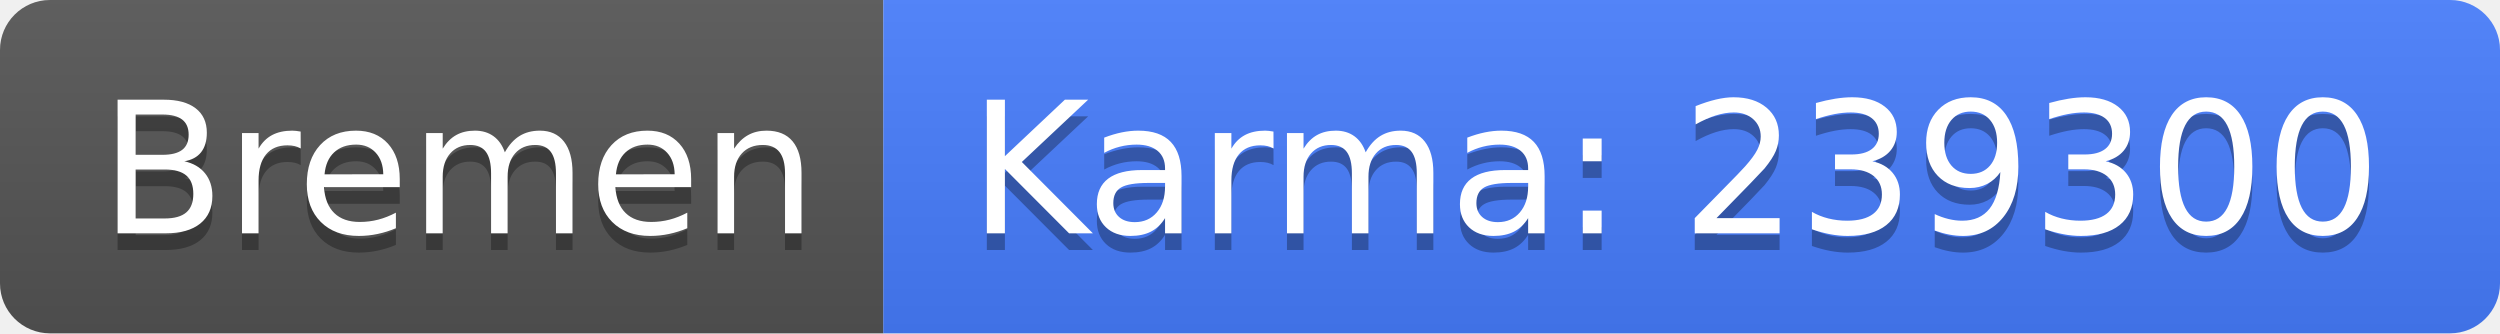
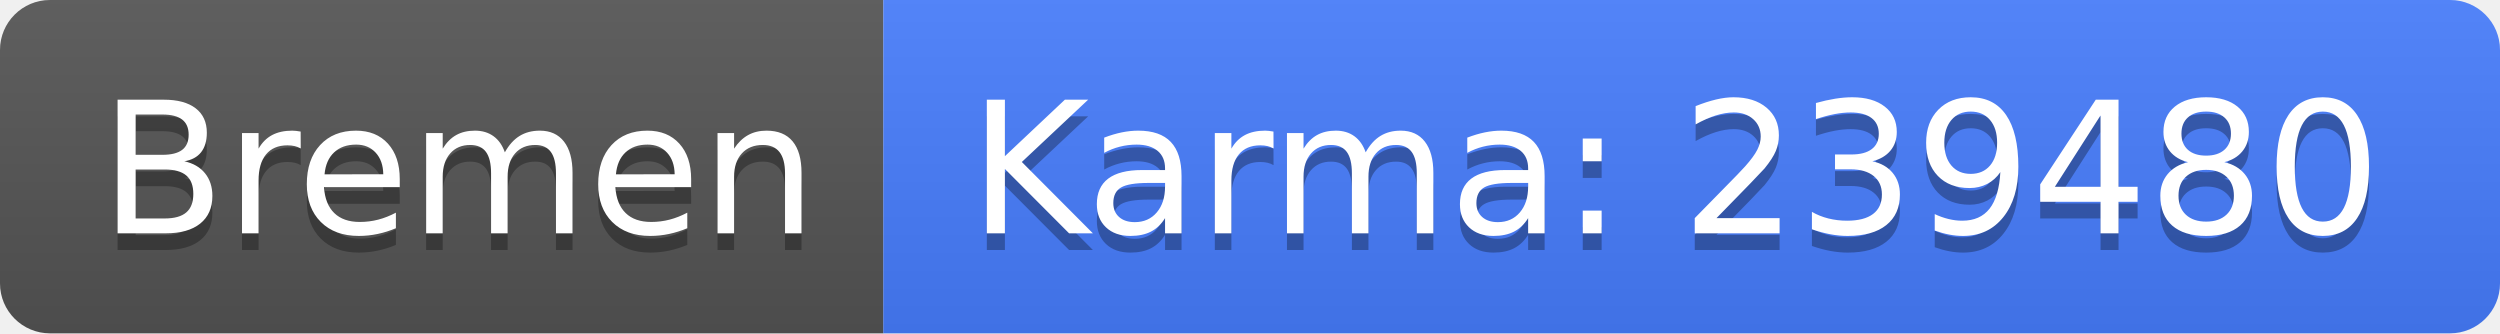
<svg xmlns="http://www.w3.org/2000/svg" width="150" height="20">
  <linearGradient id="b" x2="0" y2="100%">
    <stop offset="0" stop-color="#bbb" stop-opacity=".1" />
    <stop offset="1" stop-opacity=".1" />
  </linearGradient>
  <clipPath id="a">
    <rect width="150" height="20" rx="3" fill="#fff" />
  </clipPath>
  <g clip-path="url(#a)">
    <path fill="#555" d="M0 0h53v20H0z" />
    <path fill="#477eff" d="M53 0h97v20H53z" />
    <path fill="url(#b)" d="M0 0h150v20H0z" />
  </g>
  <g fill="#fff" text-anchor="middle" font-family="DejaVu Sans,Verdana,Geneva,sans-serif" font-size="110">
    <text x="275" y="150" fill="#010101" fill-opacity=".3" transform="scale(.1)" textLength="430">Bremen</text>
    <text x="275" y="140" transform="scale(.1)" textLength="430">Bremen</text>
-     <text x="1005" y="150" fill="#010101" fill-opacity=".3" transform="scale(.1)" textLength="870">Karma: 239300</text>
-     <text x="1005" y="140" transform="scale(.1)" textLength="870">Karma: 239300</text>
+     <text x="1005" y="150" fill="#010101" fill-opacity=".3" transform="scale(.1)" textLength="870">Karma: 239480</text>
+     <text x="1005" y="140" transform="scale(.1)" textLength="870">Karma: 239480</text>
  </g>
</svg>
